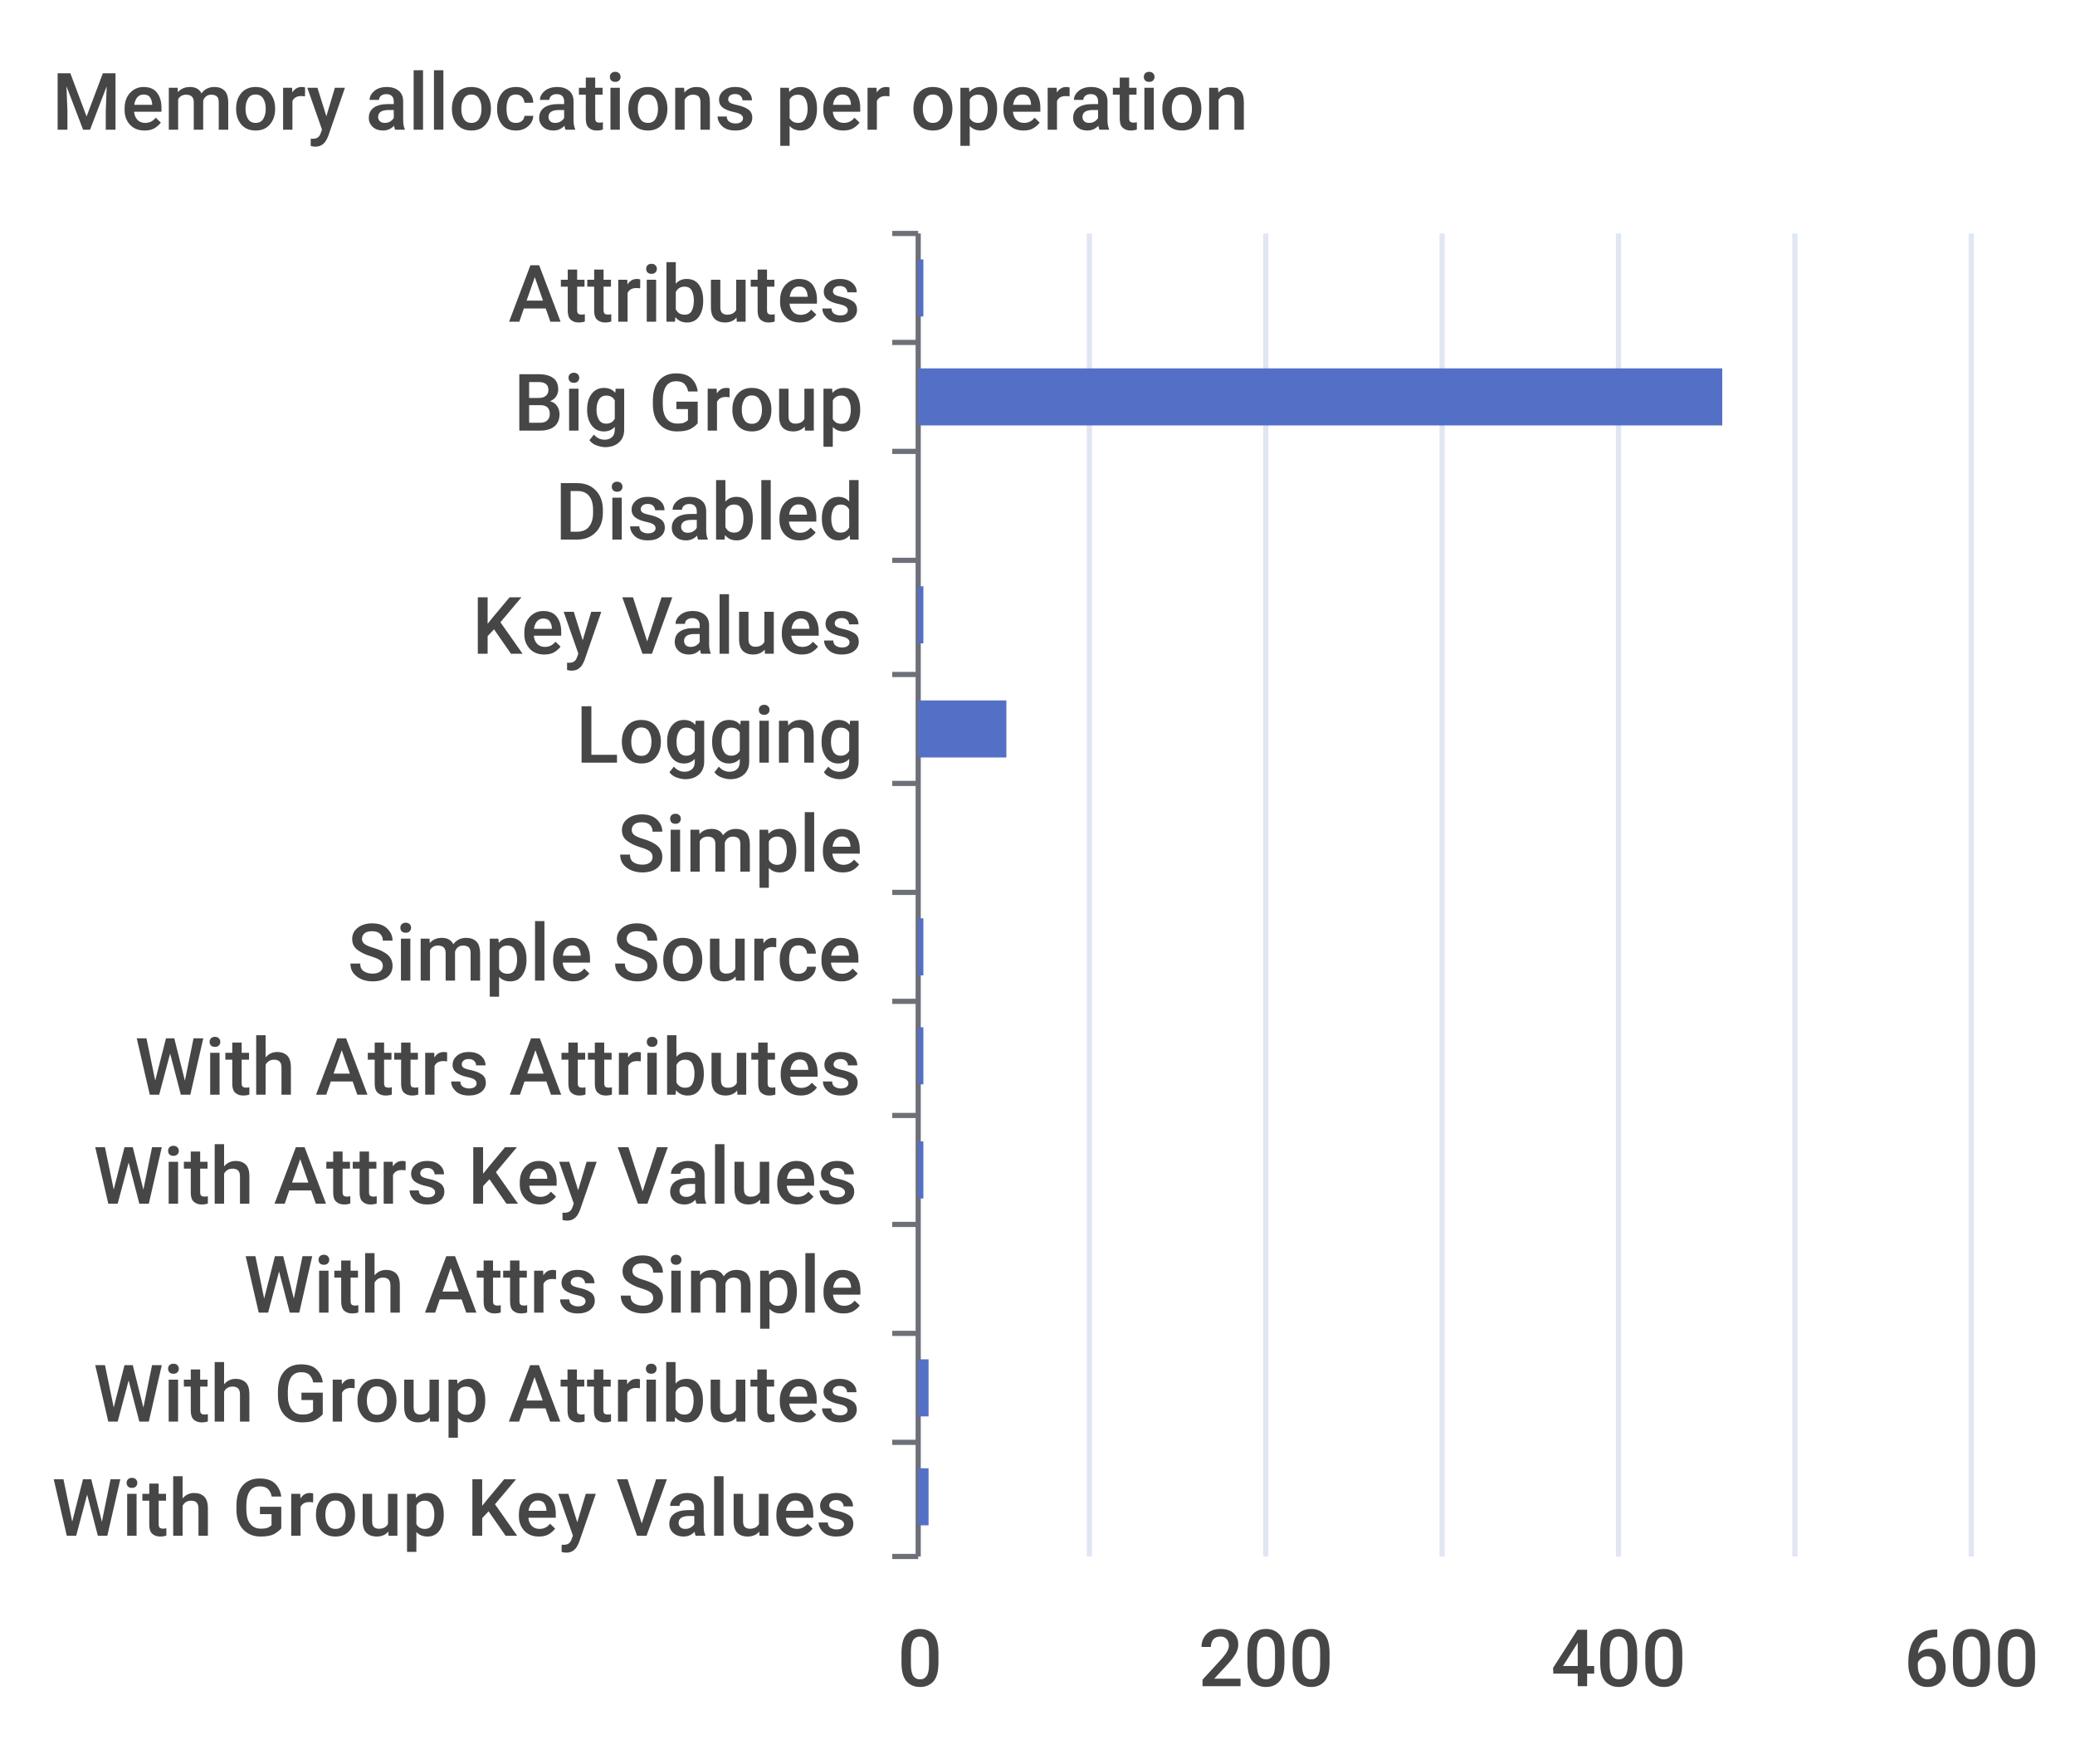
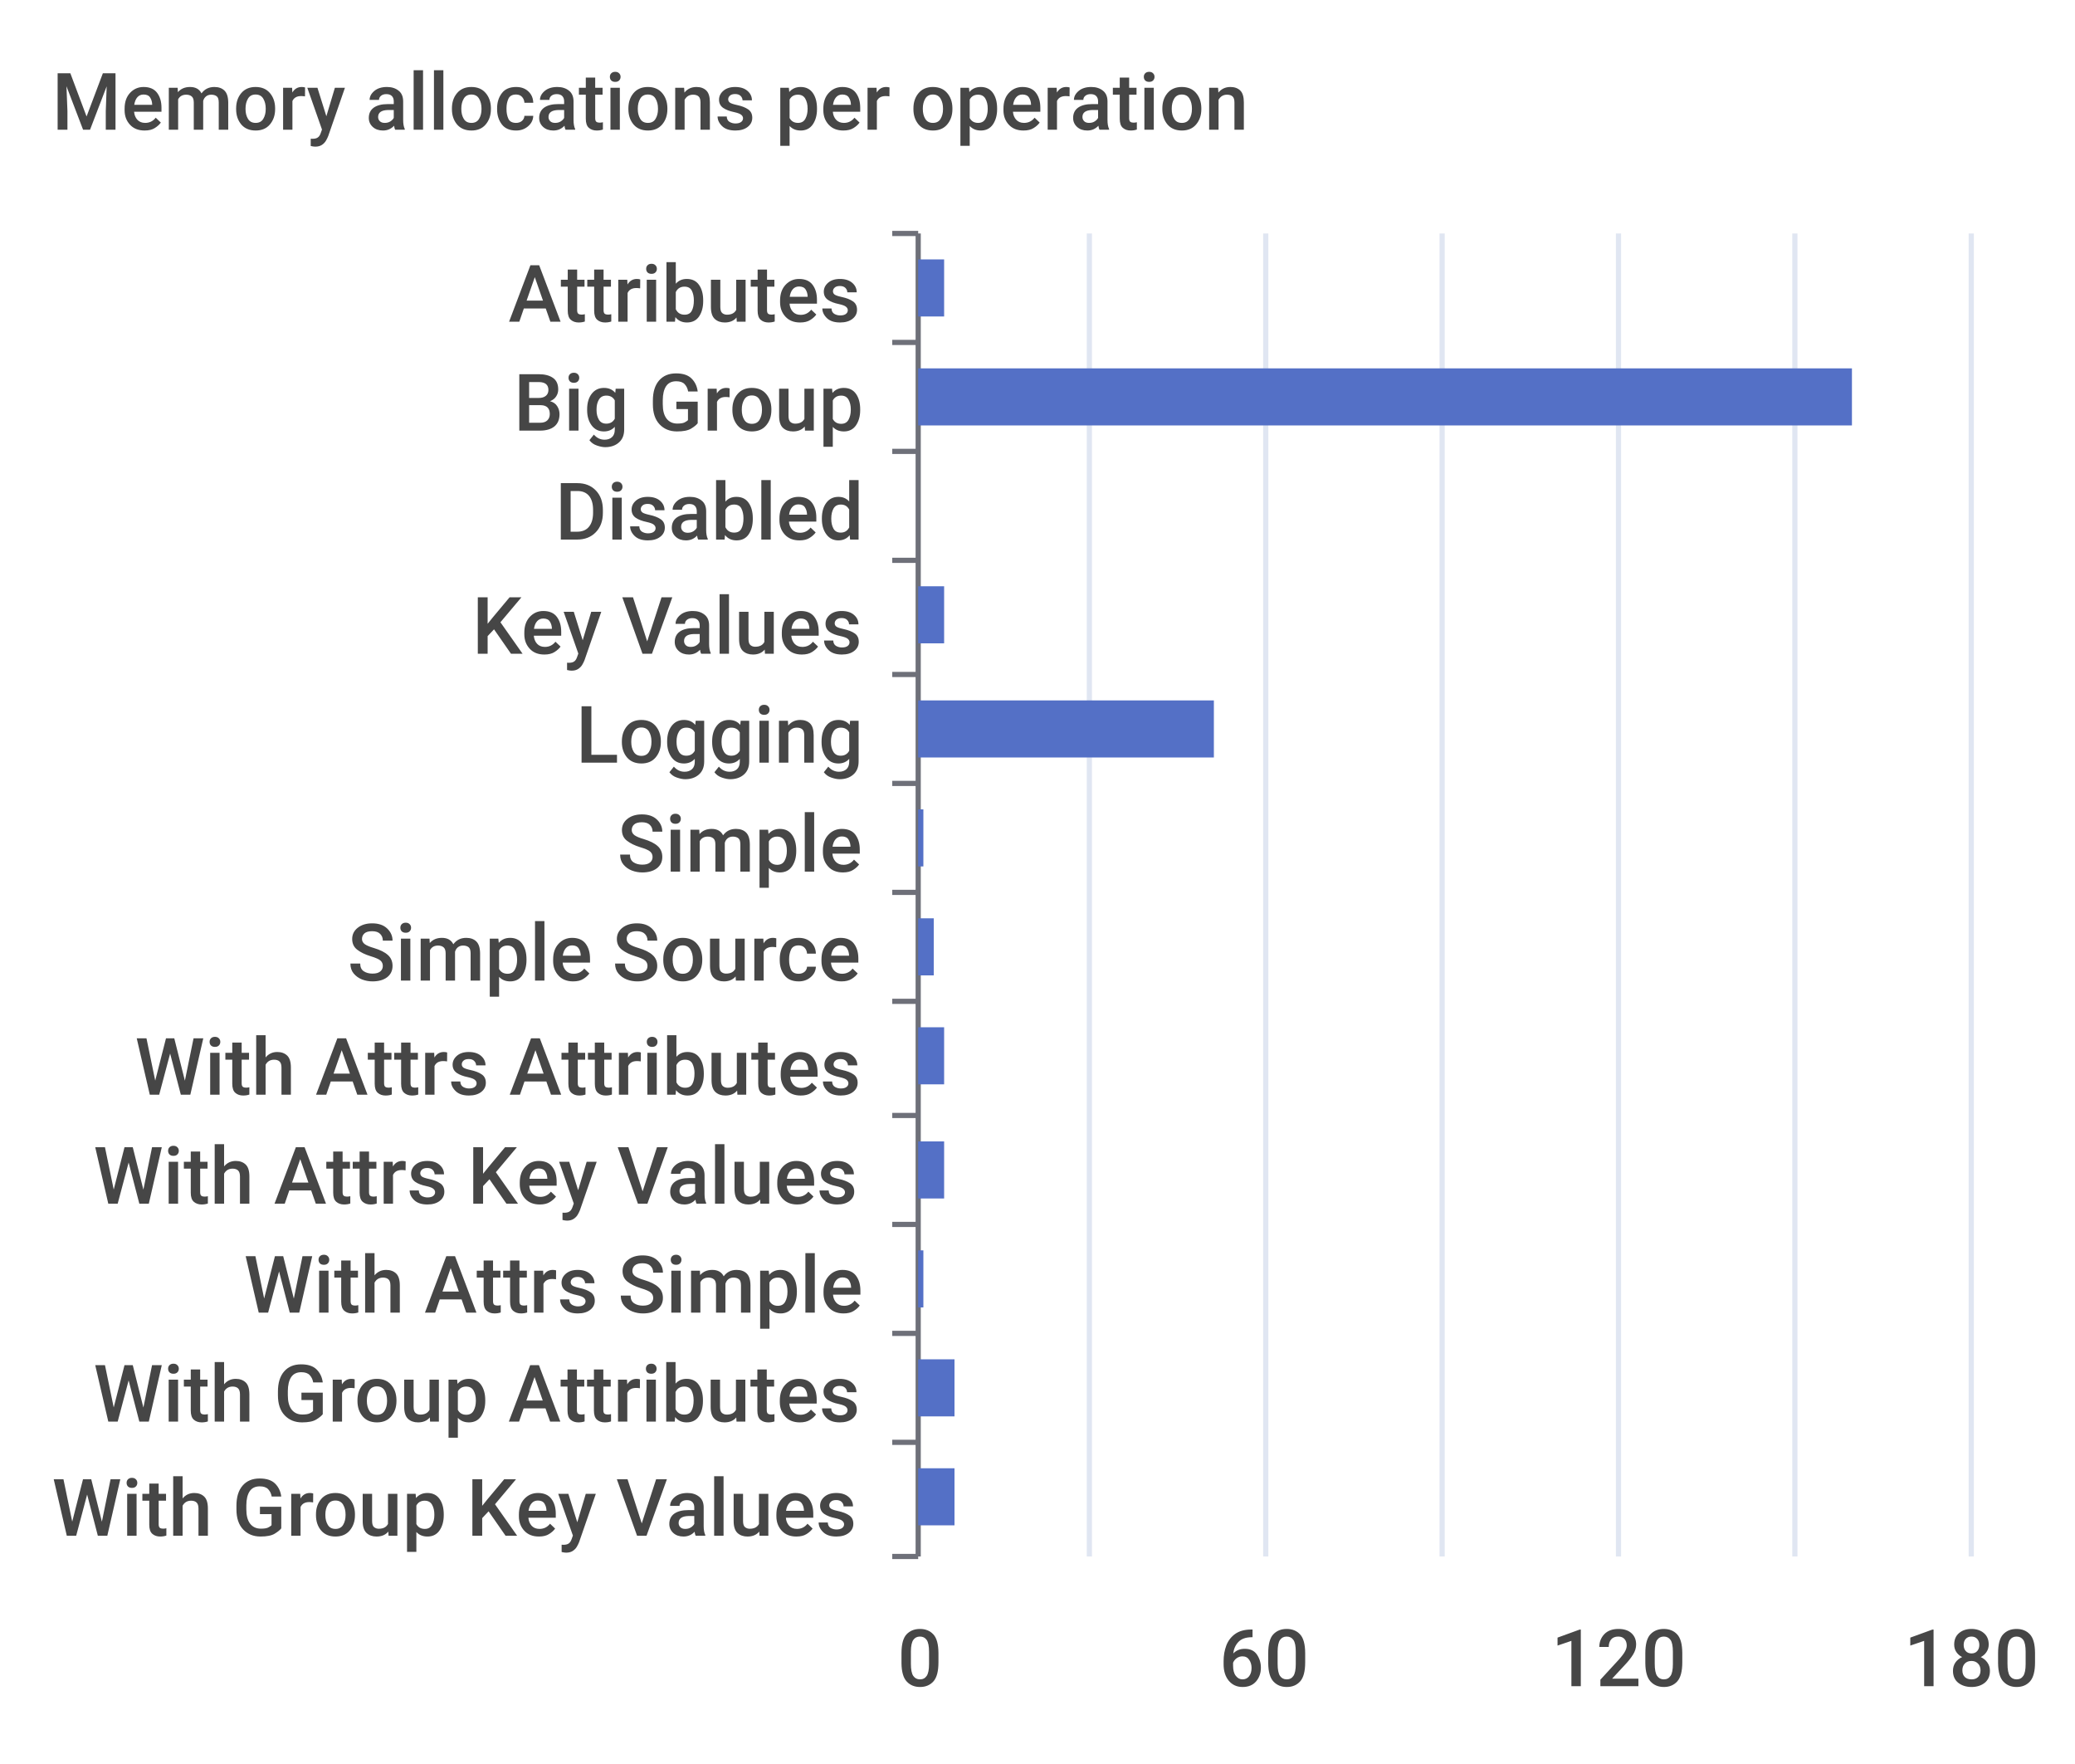
<svg xmlns="http://www.w3.org/2000/svg" width="400" height="340">\n<path d="M 0 0 L 400 0 L 400 340 L 0 340 L 0 0" style="stroke-width:0;stroke:none;fill:rgba(255,255,255,1.0)" />
  <text x="10" y="25" style="stroke-width:0;stroke:none;fill:rgba(70,70,70,1.0);font-size:15.3px;font-family:'Roboto Medium',sans-serif">Memory allocations per operation</text>
  <path d="M 172 45 L 177 45" style="stroke-width:1;stroke:rgba(110,112,121,1.0);fill:none" />
  <path d="M 172 66 L 177 66" style="stroke-width:1;stroke:rgba(110,112,121,1.0);fill:none" />
  <path d="M 172 87 L 177 87" style="stroke-width:1;stroke:rgba(110,112,121,1.0);fill:none" />
  <path d="M 172 108 L 177 108" style="stroke-width:1;stroke:rgba(110,112,121,1.0);fill:none" />
  <path d="M 172 130 L 177 130" style="stroke-width:1;stroke:rgba(110,112,121,1.0);fill:none" />
  <path d="M 172 151 L 177 151" style="stroke-width:1;stroke:rgba(110,112,121,1.0);fill:none" />
  <path d="M 172 172 L 177 172" style="stroke-width:1;stroke:rgba(110,112,121,1.0);fill:none" />
  <path d="M 172 193 L 177 193" style="stroke-width:1;stroke:rgba(110,112,121,1.0);fill:none" />
  <path d="M 172 215 L 177 215" style="stroke-width:1;stroke:rgba(110,112,121,1.0);fill:none" />
  <path d="M 172 236 L 177 236" style="stroke-width:1;stroke:rgba(110,112,121,1.0);fill:none" />
  <path d="M 172 257 L 177 257" style="stroke-width:1;stroke:rgba(110,112,121,1.0);fill:none" />
  <path d="M 172 278 L 177 278" style="stroke-width:1;stroke:rgba(110,112,121,1.0);fill:none" />
  <path d="M 172 300 L 177 300" style="stroke-width:1;stroke:rgba(110,112,121,1.0);fill:none" />
  <path d="M 177 45 L 177 300" style="stroke-width:1;stroke:rgba(110,112,121,1.0);fill:none" />
  <text x="98" y="62" style="stroke-width:0;stroke:none;fill:rgba(70,70,70,1.0);font-size:15.3px;font-family:'Roboto Medium',sans-serif">Attributes</text>
  <text x="99" y="83" style="stroke-width:0;stroke:none;fill:rgba(70,70,70,1.0);font-size:15.3px;font-family:'Roboto Medium',sans-serif">Big Group</text>
  <text x="107" y="104" style="stroke-width:0;stroke:none;fill:rgba(70,70,70,1.0);font-size:15.3px;font-family:'Roboto Medium',sans-serif">Disabled</text>
  <text x="91" y="126" style="stroke-width:0;stroke:none;fill:rgba(70,70,70,1.0);font-size:15.3px;font-family:'Roboto Medium',sans-serif">Key Values</text>
  <text x="111" y="147" style="stroke-width:0;stroke:none;fill:rgba(70,70,70,1.0);font-size:15.3px;font-family:'Roboto Medium',sans-serif">Logging</text>
  <text x="119" y="168" style="stroke-width:0;stroke:none;fill:rgba(70,70,70,1.0);font-size:15.3px;font-family:'Roboto Medium',sans-serif">Simple</text>
  <text x="67" y="189" style="stroke-width:0;stroke:none;fill:rgba(70,70,70,1.0);font-size:15.3px;font-family:'Roboto Medium',sans-serif">Simple Source</text>
  <text x="26" y="211" style="stroke-width:0;stroke:none;fill:rgba(70,70,70,1.0);font-size:15.3px;font-family:'Roboto Medium',sans-serif">With Attrs Attributes</text>
  <text x="18" y="232" style="stroke-width:0;stroke:none;fill:rgba(70,70,70,1.0);font-size:15.3px;font-family:'Roboto Medium',sans-serif">With Attrs Key Values</text>
  <text x="47" y="253" style="stroke-width:0;stroke:none;fill:rgba(70,70,70,1.0);font-size:15.3px;font-family:'Roboto Medium',sans-serif">With Attrs Simple</text>
  <text x="18" y="274" style="stroke-width:0;stroke:none;fill:rgba(70,70,70,1.0);font-size:15.3px;font-family:'Roboto Medium',sans-serif">With Group Attributes</text>
  <text x="10" y="296" style="stroke-width:0;stroke:none;fill:rgba(70,70,70,1.0);font-size:15.3px;font-family:'Roboto Medium',sans-serif">With Group Key Values</text>
  <text x="173" y="325" style="stroke-width:0;stroke:none;fill:rgba(70,70,70,1.0);font-size:15.3px;font-family:'Roboto Medium',sans-serif">0</text>
-   <text x="231" y="325" style="stroke-width:0;stroke:none;fill:rgba(70,70,70,1.0);font-size:15.3px;font-family:'Roboto Medium',sans-serif">200</text>
-   <text x="299" y="325" style="stroke-width:0;stroke:none;fill:rgba(70,70,70,1.0);font-size:15.3px;font-family:'Roboto Medium',sans-serif">400</text>
-   <text x="367" y="325" style="stroke-width:0;stroke:none;fill:rgba(70,70,70,1.0);font-size:15.3px;font-family:'Roboto Medium',sans-serif">600</text>
+   <text x="235" y="325" style="stroke-width:0;stroke:none;fill:rgba(70,70,70,1.0);font-size:15.3px;font-family:'Roboto Medium',sans-serif">60</text>
+   <text x="299" y="325" style="stroke-width:0;stroke:none;fill:rgba(70,70,70,1.0);font-size:15.3px;font-family:'Roboto Medium',sans-serif">120</text>
+   <text x="367" y="325" style="stroke-width:0;stroke:none;fill:rgba(70,70,70,1.0);font-size:15.3px;font-family:'Roboto Medium',sans-serif">180</text>
  <path d="M 210 45 L 210 300" style="stroke-width:1;stroke:rgba(224,230,242,1.0);fill:none" />
  <path d="M 244 45 L 244 300" style="stroke-width:1;stroke:rgba(224,230,242,1.0);fill:none" />
  <path d="M 278 45 L 278 300" style="stroke-width:1;stroke:rgba(224,230,242,1.0);fill:none" />
  <path d="M 312 45 L 312 300" style="stroke-width:1;stroke:rgba(224,230,242,1.0);fill:none" />
  <path d="M 346 45 L 346 300" style="stroke-width:1;stroke:rgba(224,230,242,1.0);fill:none" />
  <path d="M 380 45 L 380 300" style="stroke-width:1;stroke:rgba(224,230,242,1.0);fill:none" />
-   <path d="M 177 283 L 179 283 L 179 294 L 177 294 L 177 283" style="stroke-width:0;stroke:none;fill:rgba(84,112,198,1.0)" />
-   <path d="M 177 262 L 179 262 L 179 273 L 177 273 L 177 262" style="stroke-width:0;stroke:none;fill:rgba(84,112,198,1.0)" />
-   <path d="M 177 241 L 177 241 L 177 252 L 177 252 L 177 241" style="stroke-width:0;stroke:none;fill:rgba(84,112,198,1.0)" />
-   <path d="M 177 220 L 178 220 L 178 231 L 177 231 L 177 220" style="stroke-width:0;stroke:none;fill:rgba(84,112,198,1.0)" />
-   <path d="M 177 198 L 178 198 L 178 209 L 177 209 L 177 198" style="stroke-width:0;stroke:none;fill:rgba(84,112,198,1.0)" />
-   <path d="M 177 177 L 178 177 L 178 188 L 177 188 L 177 177" style="stroke-width:0;stroke:none;fill:rgba(84,112,198,1.0)" />
-   <path d="M 177 156 L 177 156 L 177 167 L 177 167 L 177 156" style="stroke-width:0;stroke:none;fill:rgba(84,112,198,1.0)" />
-   <path d="M 177 135 L 194 135 L 194 146 L 177 146 L 177 135" style="stroke-width:0;stroke:none;fill:rgba(84,112,198,1.0)" />
-   <path d="M 177 113 L 178 113 L 178 124 L 177 124 L 177 113" style="stroke-width:0;stroke:none;fill:rgba(84,112,198,1.0)" />
+   <path d="M 177 283 L 184 283 L 184 294 L 177 294 L 177 283" style="stroke-width:0;stroke:none;fill:rgba(84,112,198,1.0)" />
+   <path d="M 177 262 L 184 262 L 184 273 L 177 273 L 177 262" style="stroke-width:0;stroke:none;fill:rgba(84,112,198,1.0)" />
+   <path d="M 177 241 L 178 241 L 178 252 L 177 252 L 177 241" style="stroke-width:0;stroke:none;fill:rgba(84,112,198,1.0)" />
+   <path d="M 177 220 L 182 220 L 182 231 L 177 231 L 177 220" style="stroke-width:0;stroke:none;fill:rgba(84,112,198,1.0)" />
+   <path d="M 177 198 L 182 198 L 182 209 L 177 209 L 177 198" style="stroke-width:0;stroke:none;fill:rgba(84,112,198,1.0)" />
+   <path d="M 177 177 L 180 177 L 180 188 L 177 188 L 177 177" style="stroke-width:0;stroke:none;fill:rgba(84,112,198,1.0)" />
+   <path d="M 177 156 L 178 156 L 178 167 L 177 167 L 177 156" style="stroke-width:0;stroke:none;fill:rgba(84,112,198,1.0)" />
+   <path d="M 177 135 L 234 135 L 234 146 L 177 146 L 177 135" style="stroke-width:0;stroke:none;fill:rgba(84,112,198,1.0)" />
+   <path d="M 177 113 L 182 113 L 182 124 L 177 124 L 177 113" style="stroke-width:0;stroke:none;fill:rgba(84,112,198,1.0)" />
  <path d="M 177 92 L 177 92 L 177 103 L 177 103 L 177 92" style="stroke-width:0;stroke:none;fill:rgba(84,112,198,1.0)" />
-   <path d="M 177 71 L 332 71 L 332 82 L 177 82 L 177 71" style="stroke-width:0;stroke:none;fill:rgba(84,112,198,1.0)" />
-   <path d="M 177 50 L 178 50 L 178 61 L 177 61 L 177 50" style="stroke-width:0;stroke:none;fill:rgba(84,112,198,1.0)" />
+   <path d="M 177 71 L 357 71 L 357 82 L 177 82 L 177 71" style="stroke-width:0;stroke:none;fill:rgba(84,112,198,1.0)" />
+   <path d="M 177 50 L 182 50 L 182 61 L 177 61 L 177 50" style="stroke-width:0;stroke:none;fill:rgba(84,112,198,1.0)" />
</svg>
